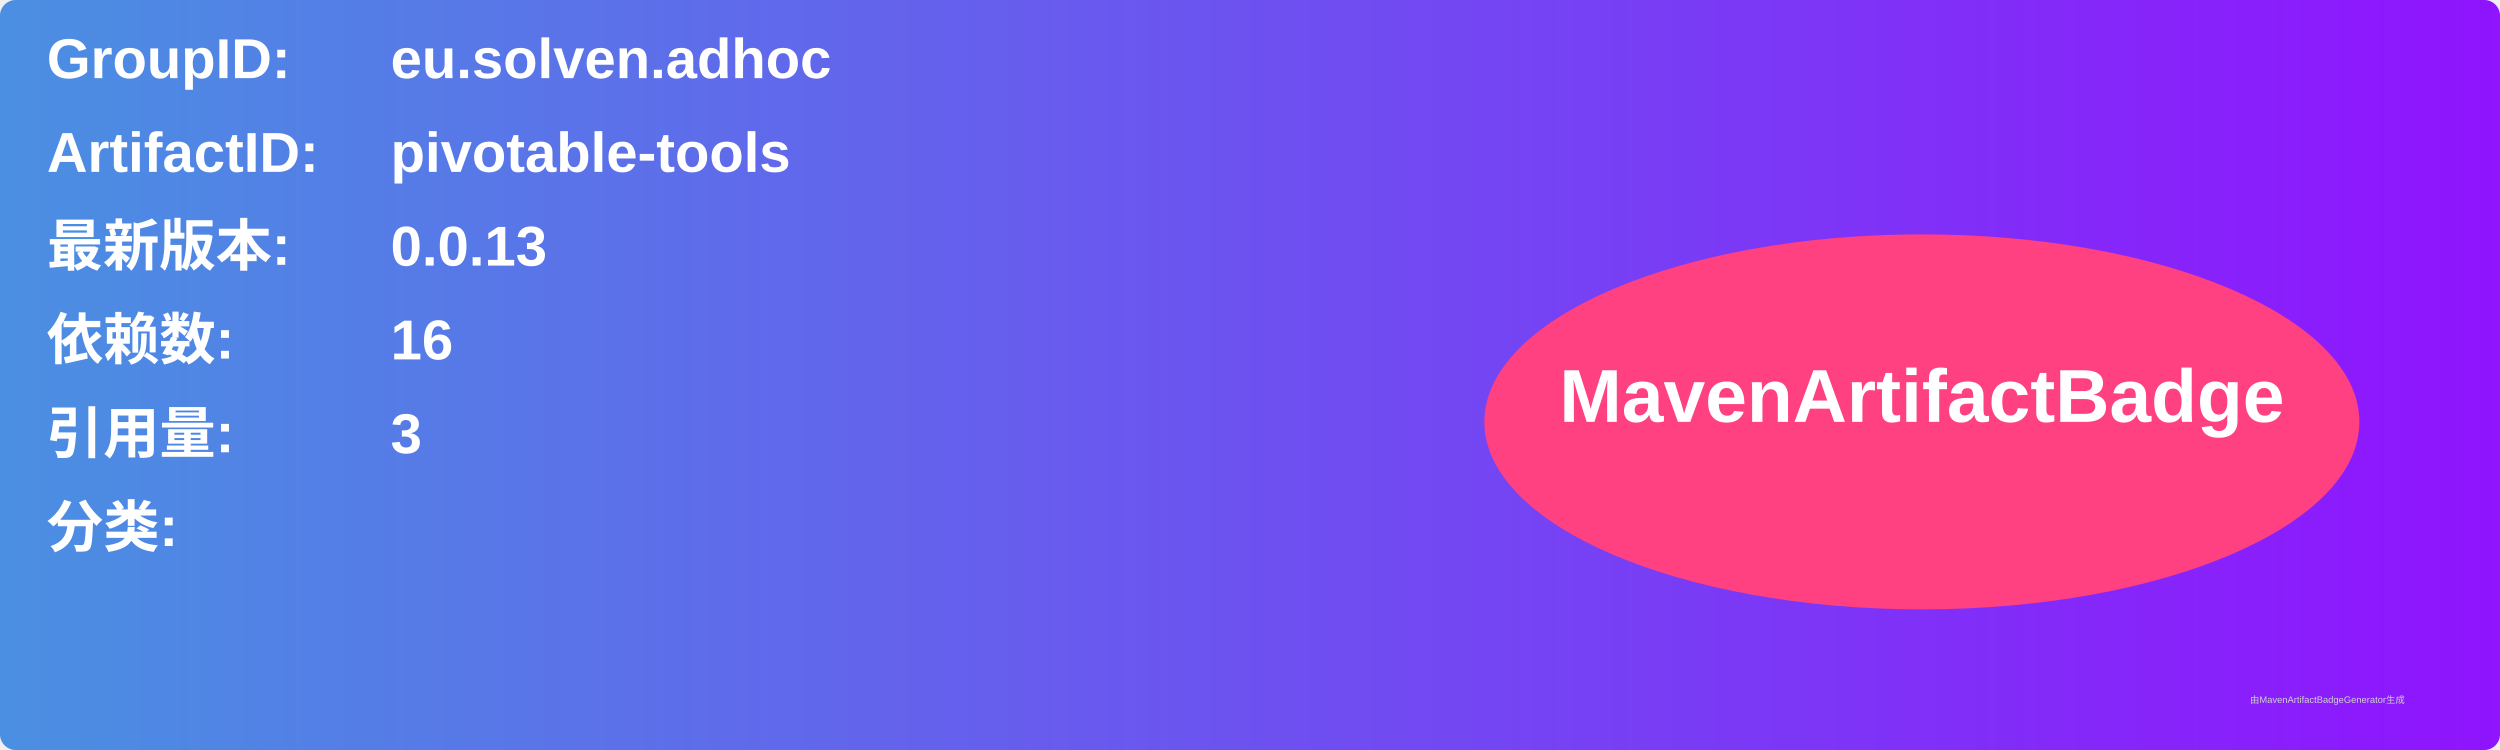
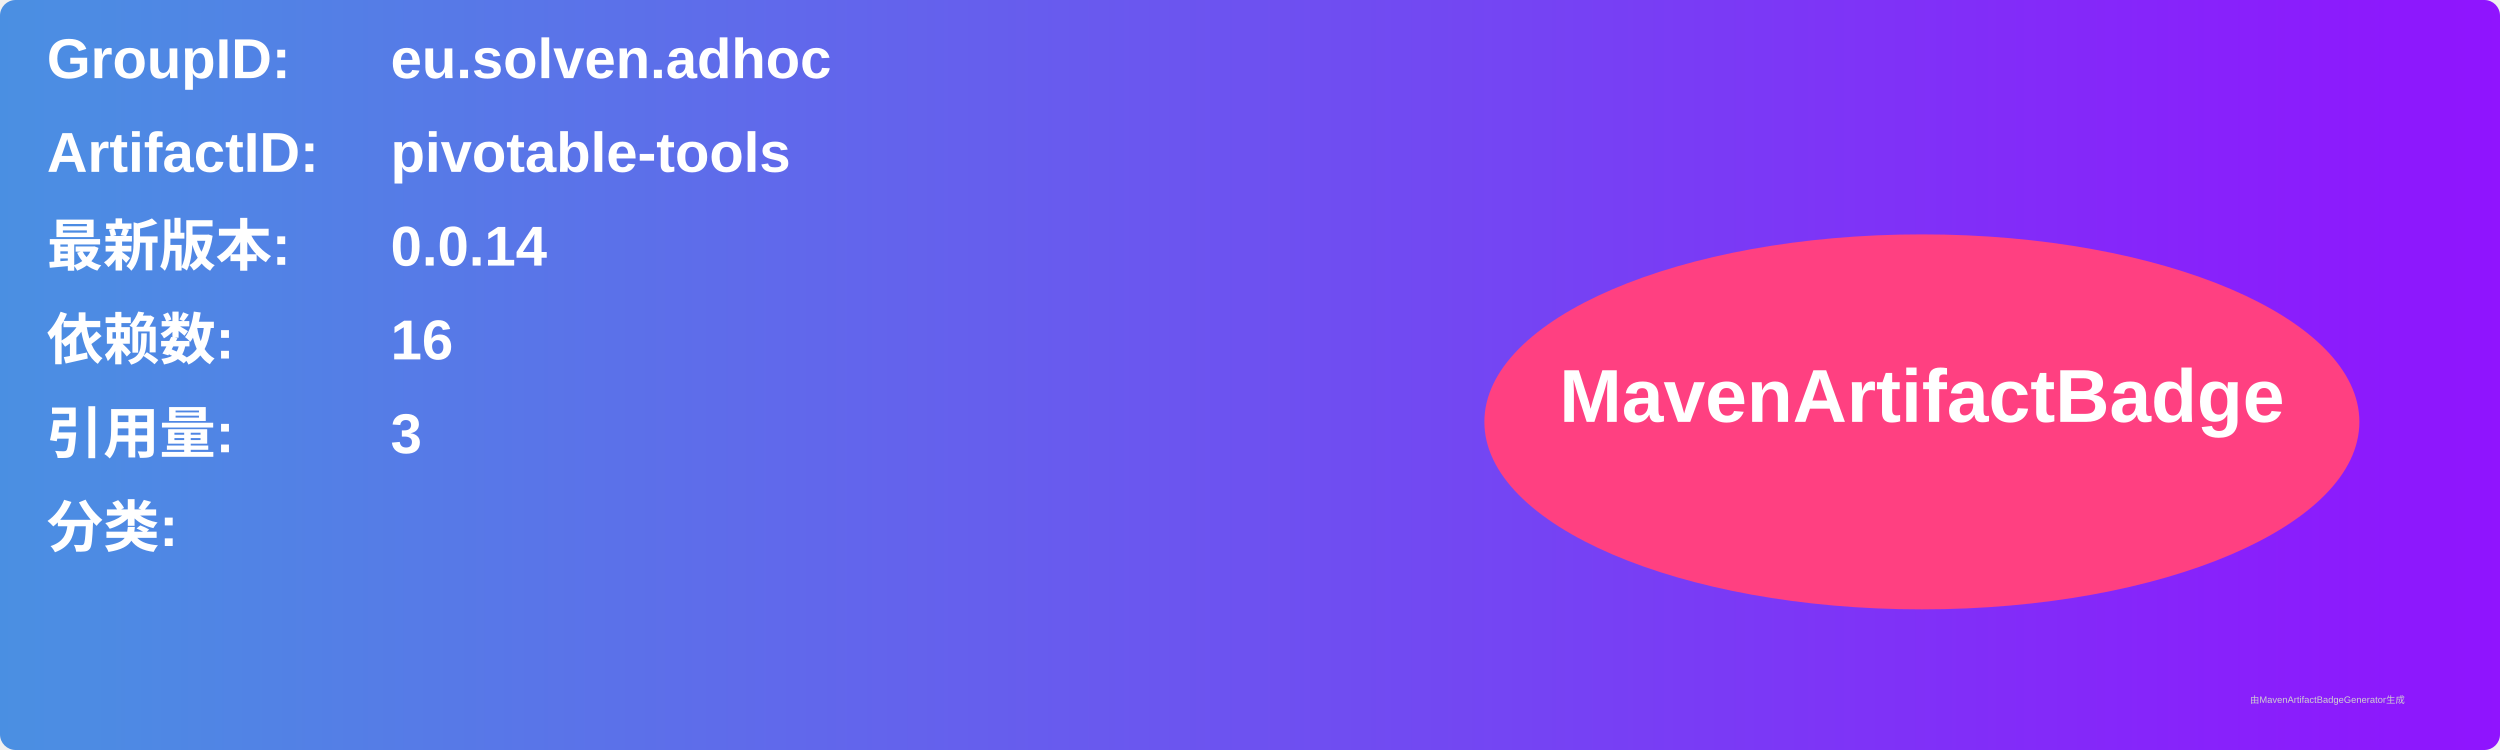
<svg xmlns="http://www.w3.org/2000/svg" width="800" height="240" viewBox="0 0 800 240">
  <linearGradient id="grad" x1="0%" y1="0%" x2="100%" y2="0%">
    <stop offset="0%" stop-color="#4a90e2" />
    <stop offset="100%" stop-color="#9013fe" />
  </linearGradient>
  <rect width="100%" height="100%" rx="5" ry="5" fill="url(#grad)" />
  <g transform="translate(15, 15)">
    <text x="0" y="10" font-family="Arial" font-size="18" fill="white" font-weight="bold" width="260">GroupID:</text>
    <text x="110" y="10" font-family="Arial" font-size="18" fill="white" font-weight="bold" width="460">eu.solven.adhoc</text>
    <text x="0" y="40" font-family="Arial" font-size="18" fill="white" font-weight="bold" width="260">ArtifactID:</text>
    <text x="110" y="40" font-family="Arial" font-size="18" fill="white" font-weight="bold" width="460">pivotable-tools</text>
    <text x="0" y="70" font-family="Arial" font-size="18" fill="white" font-weight="bold">最新版本:</text>
    <text x="110" y="70" font-family="Arial" font-size="18" fill="white" font-weight="bold">
-       <tspan font-weight="bold">0.0.13</tspan>
+       <tspan font-weight="bold">0.0.14</tspan>
    </text>
    <text x="0" y="100" font-family="Arial" font-size="18" fill="white" font-weight="bold">依赖数: </text>
    <text x="110" y="100" font-family="Arial" font-size="18" fill="white">
      <tspan font-weight="bold">16</tspan>
    </text>
    <text x="0" y="130" font-family="Arial" font-size="18" fill="white" font-weight="bold">引用量: </text>
    <text x="110" y="130" font-family="Arial" font-size="18" fill="white">
      <tspan font-weight="bold">3</tspan>
    </text>
    <text x="0" y="160" font-family="Arial" font-size="18" fill="white" font-weight="bold">分类:</text>
    <text x="10" y="190" font-family="Arial" font-size="10" fill="white">
      <tspan font-weight="bold" />
    </text>
    <ellipse cx="600" cy="120" rx="140" ry="60" fill="#ff4081" />
    <text x="600" y="120" text-anchor="middle" font-family="Arial" font-size="24" fill="white" font-weight="bold">MavenArtifactBadge</text>
  </g>
  <text x="720" y="225" font-family="Arial" font-size="3" fill="#d0d0d0">由MavenArtifactBadgeGenerator生成</text>
</svg>
